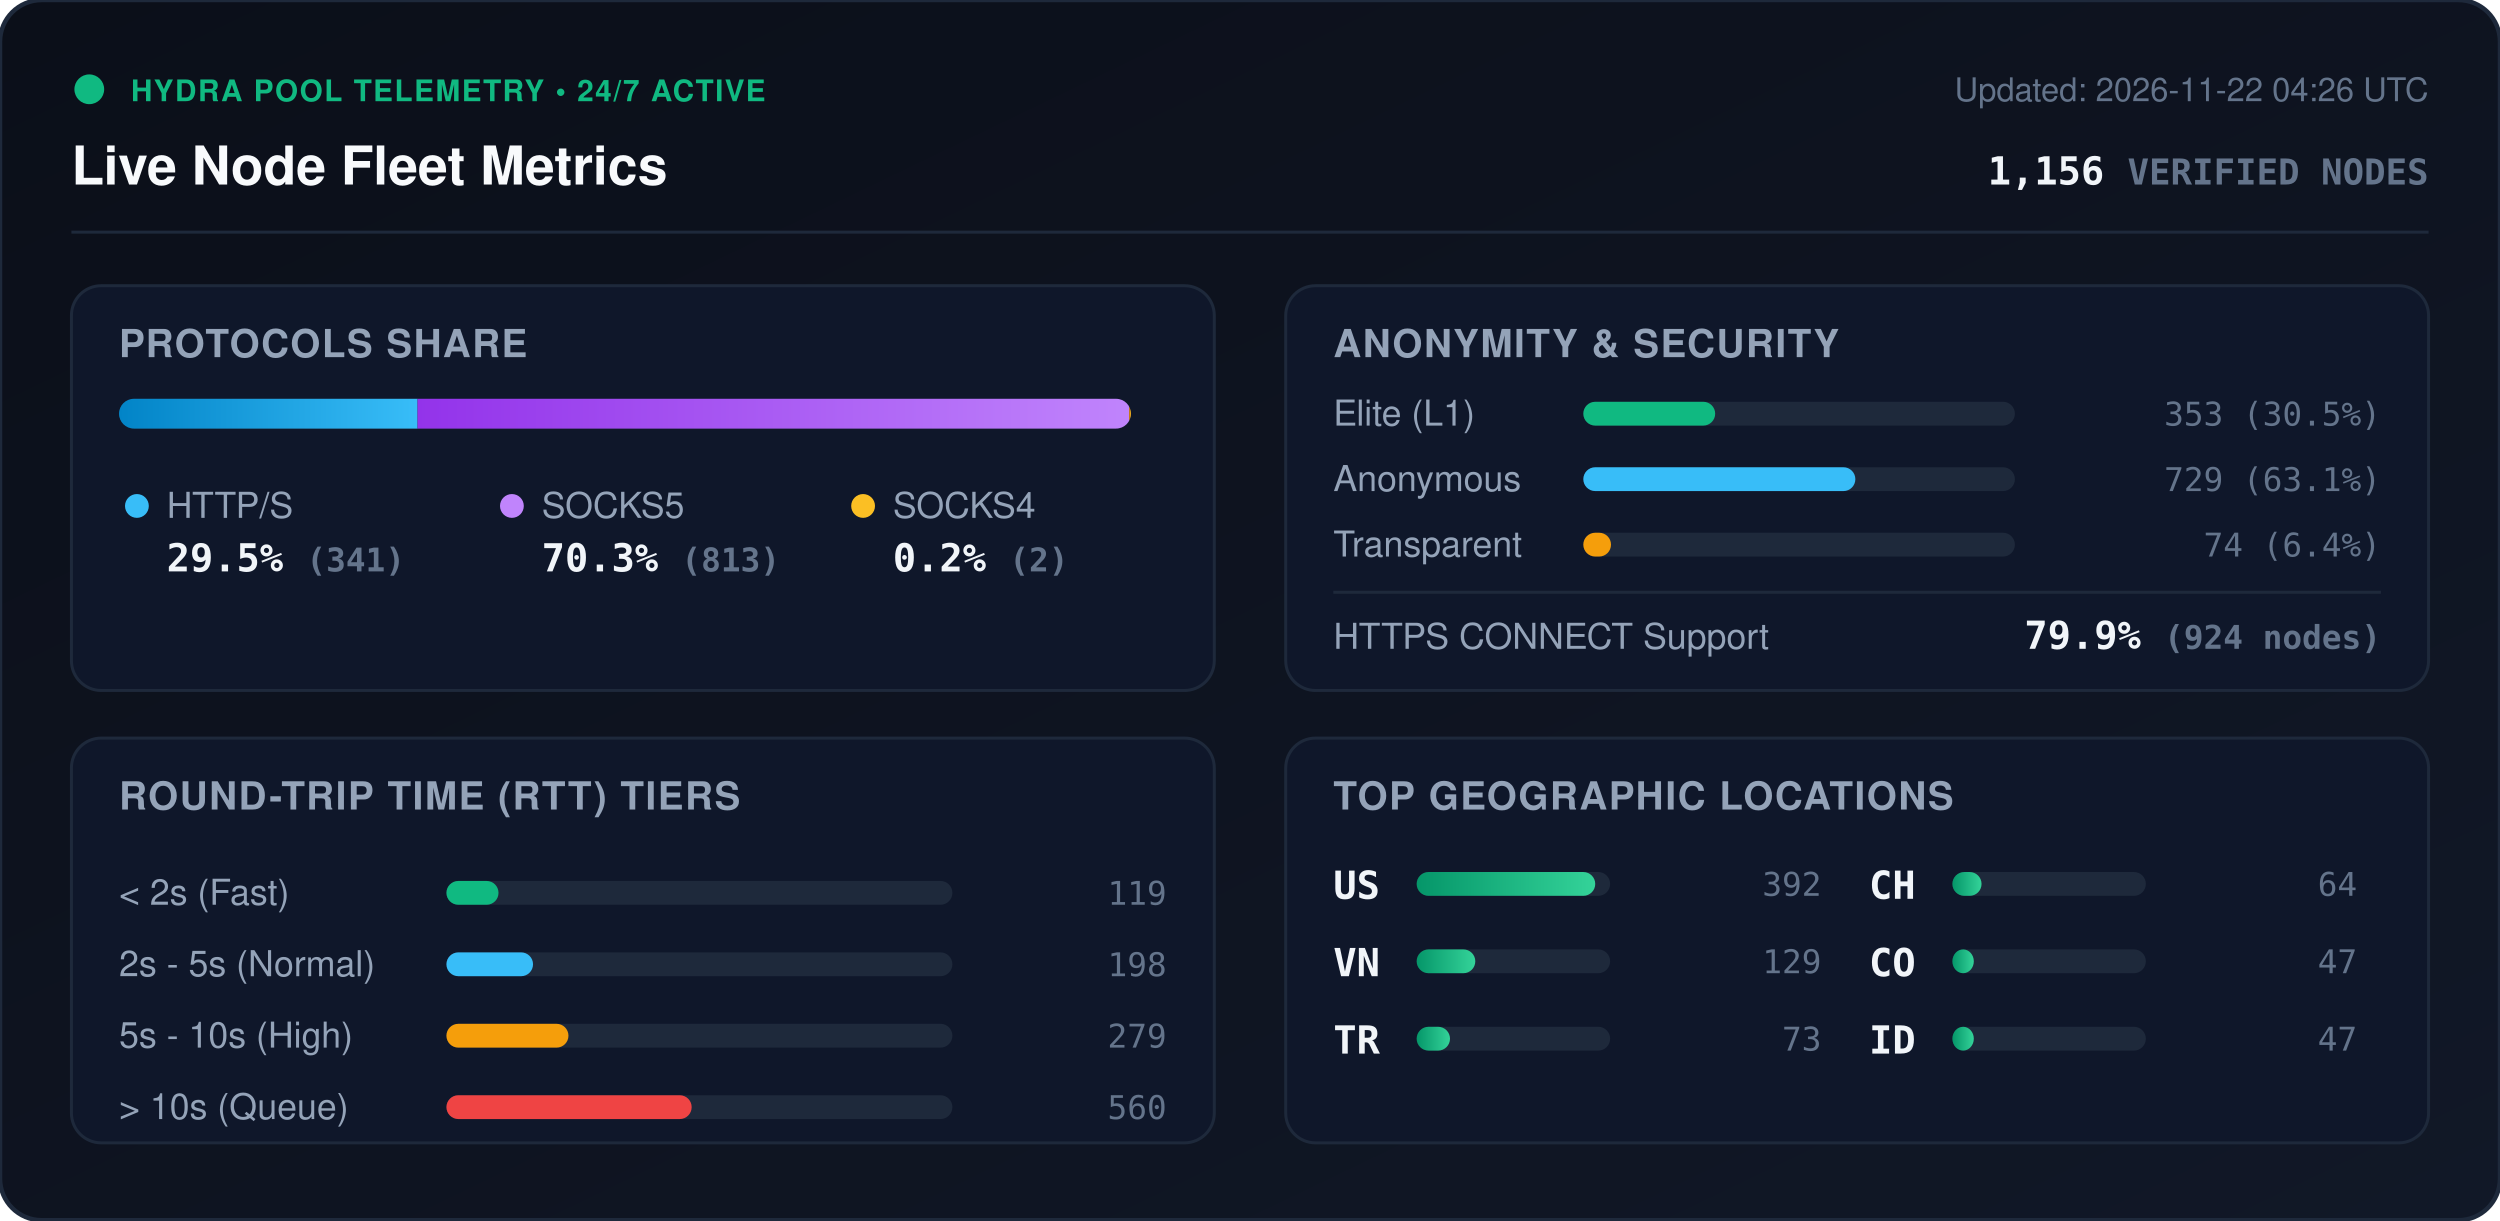
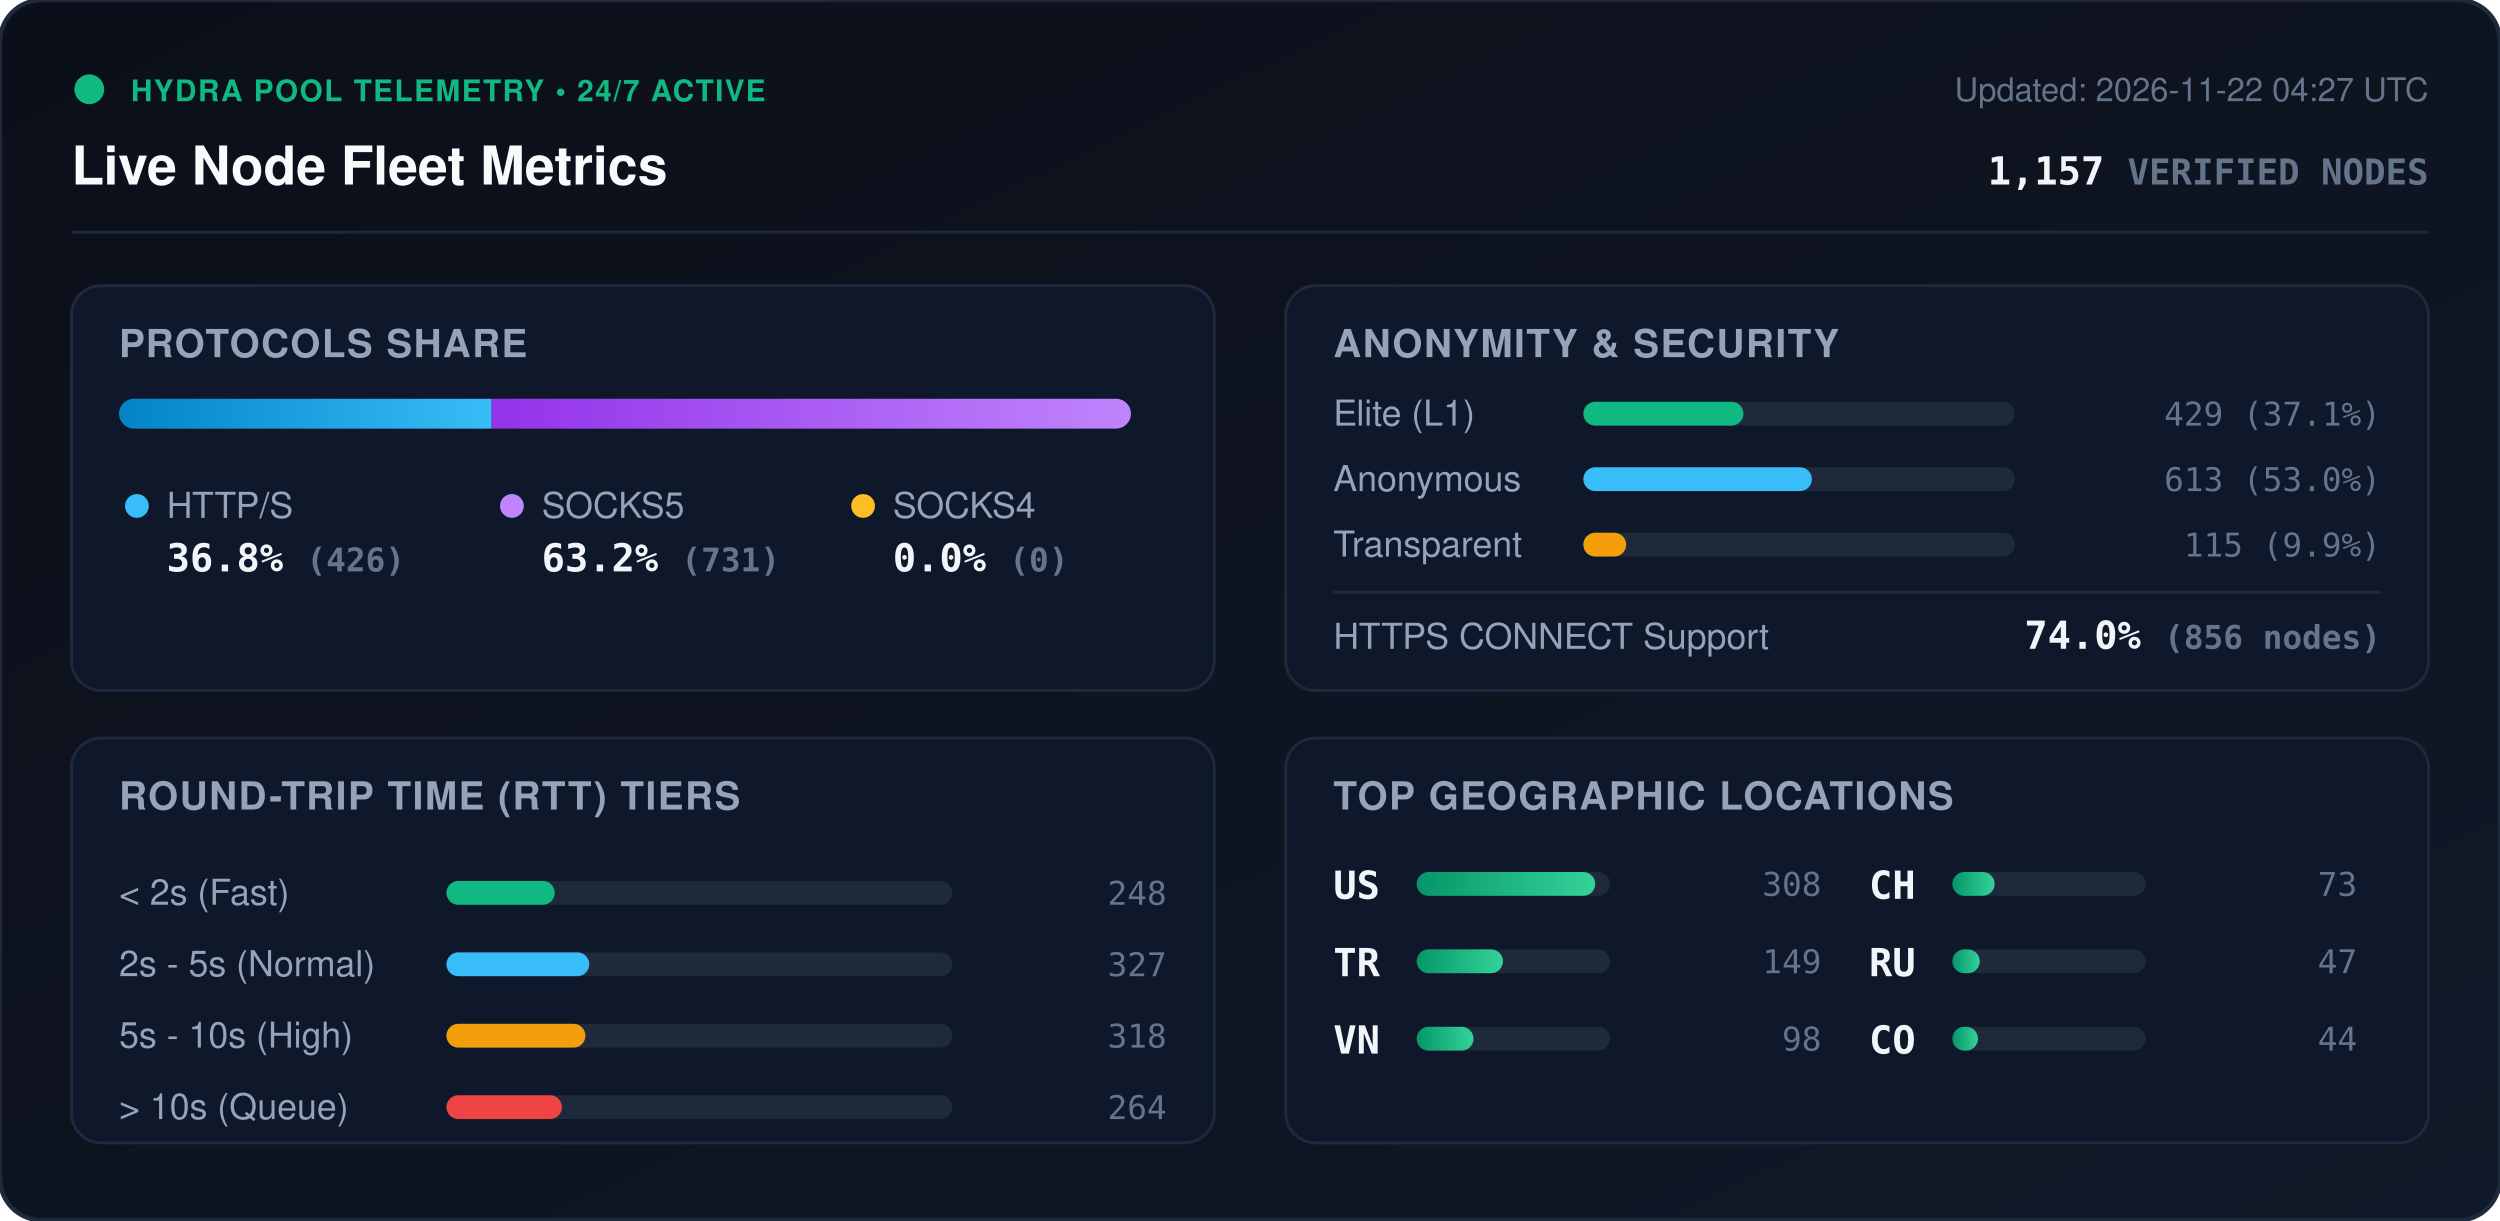
<svg xmlns="http://www.w3.org/2000/svg" viewBox="0 0 840 410" width="840" height="410" style="max-width: 100%; height: auto;">
  <defs>
    <linearGradient id="bg" x1="0%" y1="0%" x2="100%" y2="100%">
      <stop offset="0%" stop-color="#0b0f19" />
      <stop offset="100%" stop-color="#111827" />
    </linearGradient>
    <linearGradient id="bar-http" x1="0%" y1="0%" x2="100%" y2="0%">
      <stop offset="0%" stop-color="#0284c7" />
      <stop offset="100%" stop-color="#38bdf8" />
    </linearGradient>
    <linearGradient id="bar-socks5" x1="0%" y1="0%" x2="100%" y2="0%">
      <stop offset="0%" stop-color="#9333ea" />
      <stop offset="100%" stop-color="#c084fc" />
    </linearGradient>
    <linearGradient id="bar-socks4" x1="0%" y1="0%" x2="100%" y2="0%">
      <stop offset="0%" stop-color="#d97706" />
      <stop offset="100%" stop-color="#fbbf24" />
    </linearGradient>
    <linearGradient id="bar-green" x1="0%" y1="0%" x2="100%" y2="0%">
      <stop offset="0%" stop-color="#059669" />
      <stop offset="100%" stop-color="#34d399" />
    </linearGradient>
    <clipPath id="prog-track-clip">
      <rect width="340.0" height="10" rx="5" />
    </clipPath>
    <style>
      .title { font: 700 18px -apple-system, BlinkMacSystemFont, 'Segoe UI', Helvetica, Arial, sans-serif; fill: #f8fafc; }
      .sub { font: 500 11px -apple-system, BlinkMacSystemFont, 'Segoe UI', Helvetica, Arial, sans-serif; fill: #64748b; }
      .section-hdr { font: 600 13px -apple-system, BlinkMacSystemFont, 'Segoe UI', Helvetica, Arial, sans-serif; fill: #94a3b8; letter-spacing: 0.5px; }
      .metric-val { font: 700 13px -apple-system, BlinkMacSystemFont, 'Segoe UI', Helvetica, Arial, sans-serif; fill: #f1f5f9; }
      .metric-lbl { font: 500 12px -apple-system, BlinkMacSystemFont, 'Segoe UI', Helvetica, Arial, sans-serif; fill: #94a3b8; }
      .badge-txt { font: 700 10px -apple-system, BlinkMacSystemFont, 'Segoe UI', Helvetica, Arial, sans-serif; fill: #10b981; letter-spacing: 0.5px; }
      .mono { font-family: ui-monospace, SFMono-Regular, Menlo, Monaco, Consolas, monospace; }
      .pulse { animation: beacon 2s infinite ease-in-out; }
      @keyframes beacon { 0%, 100% { opacity: 1; } 50% { opacity: 0.35; } }
    </style>
  </defs>
  <rect width="840" height="410" rx="14" fill="url(#bg)" stroke="#1e293b" stroke-width="1.5" />
  <g transform="translate(24, 24)">
    <circle cx="6" cy="6" r="5" fill="#10b981" class="pulse" />
    <text x="20" y="10" class="badge-txt">HYDRA POOL TELEMETRY • 24/7 ACTIVE</text>
    <text x="0" y="38" class="title">Live Node Fleet Metrics</text>
-     <text x="792" y="10" text-anchor="end" class="sub">Updated: 2026-11-22 04:26 UTC</text>
-     <text x="792" y="38" text-anchor="end" class="metric-val mono" fill="#38bdf8">1,156 <tspan font-size="12" fill="#64748b">VERIFIED NODES</tspan>
+     <text x="792" y="10" text-anchor="end" class="sub">Updated: 2026-11-22 04:27 UTC</text>
+     <text x="792" y="38" text-anchor="end" class="metric-val mono" fill="#38bdf8">1,157 <tspan font-size="12" fill="#64748b">VERIFIED NODES</tspan>
    </text>
  </g>
  <line x1="24" y1="78" x2="816" y2="78" stroke="#1e293b" stroke-width="1" />
  <g transform="translate(24, 96)">
    <rect width="384" height="136" rx="10" fill="#0f172a" stroke="#1e293b" />
    <text x="16" y="24" class="section-hdr">PROTOCOLS SHARE</text>
    <g transform="translate(16, 38)">
      <rect width="340.0" height="10" rx="5" fill="#1e293b" />
      <g clip-path="url(#prog-track-clip)">
-         <rect x="0" width="100.3" height="10" fill="url(#bar-http)" />
-         <rect x="100.3" width="239.1" height="10" fill="url(#bar-socks5)" />
-         <rect x="339.4" width="0.6" height="10" fill="url(#bar-socks4)" />
+         <rect x="0" width="125.2" height="10" fill="url(#bar-http)" />
+         <rect x="125.2" width="214.8" height="10" fill="url(#bar-socks5)" />
+         <rect x="340.0" width="0.0" height="10" fill="url(#bar-socks4)" />
      </g>
    </g>
    <g transform="translate(16, 68)">
      <circle cx="6" cy="6" r="4" fill="#38bdf8" />
      <text x="16" y="10" class="metric-lbl">HTTP/S</text>
-       <text x="16" y="28" class="metric-val mono">29.5% <tspan font-size="11" fill="#64748b">(341)</tspan>
+       <text x="16" y="28" class="metric-val mono">36.8% <tspan font-size="11" fill="#64748b">(426)</tspan>
      </text>
      <circle cx="132" cy="6" r="4" fill="#c084fc" />
      <text x="142" y="10" class="metric-lbl">SOCKS5</text>
-       <text x="142" y="28" class="metric-val mono">70.3% <tspan font-size="11" fill="#64748b">(813)</tspan>
+       <text x="142" y="28" class="metric-val mono">63.2% <tspan font-size="11" fill="#64748b">(731)</tspan>
      </text>
      <circle cx="250" cy="6" r="4" fill="#fbbf24" />
      <text x="260" y="10" class="metric-lbl">SOCKS4</text>
-       <text x="260" y="28" class="metric-val mono">0.2% <tspan font-size="11" fill="#64748b">(2)</tspan>
+       <text x="260" y="28" class="metric-val mono">0.0% <tspan font-size="11" fill="#64748b">(0)</tspan>
      </text>
    </g>
  </g>
  <g transform="translate(432, 96)">
    <rect width="384" height="136" rx="10" fill="#0f172a" stroke="#1e293b" />
    <text x="16" y="24" class="section-hdr">ANONYMITY &amp; SECURITY</text>
    <text x="16" y="47" class="metric-lbl">Elite (L1)</text>
    <rect x="100" y="39" width="145.0" height="8" rx="4" fill="#1e293b" />
-     <rect x="100" y="39" width="44.3" height="8" rx="4" fill="#10b981" />
-     <text x="368" y="47" text-anchor="end" class="mono sub" fill="#e2e8f0">353 (30.5%)</text>
+     <rect x="100" y="39" width="53.8" height="8" rx="4" fill="#10b981" />
+     <text x="368" y="47" text-anchor="end" class="mono sub" fill="#e2e8f0">429 (37.1%)</text>
    <text x="16" y="69" class="metric-lbl">Anonymous</text>
    <rect x="100" y="61" width="145.0" height="8" rx="4" fill="#1e293b" />
-     <rect x="100" y="61" width="91.4" height="8" rx="4" fill="#38bdf8" />
-     <text x="368" y="69" text-anchor="end" class="mono sub" fill="#e2e8f0">729 (63.1%)</text>
+     <rect x="100" y="61" width="76.8" height="8" rx="4" fill="#38bdf8" />
+     <text x="368" y="69" text-anchor="end" class="mono sub" fill="#e2e8f0">613 (53.0%)</text>
    <text x="16" y="91" class="metric-lbl">Transparent</text>
    <rect x="100" y="83" width="145.0" height="8" rx="4" fill="#1e293b" />
-     <rect x="100" y="83" width="9.3" height="8" rx="4" fill="#f59e0b" />
-     <text x="368" y="91" text-anchor="end" class="mono sub" fill="#e2e8f0">74 (6.4%)</text>
+     <rect x="100" y="83" width="14.4" height="8" rx="4" fill="#f59e0b" />
+     <text x="368" y="91" text-anchor="end" class="mono sub" fill="#e2e8f0">115 (9.9%)</text>
    <line x1="16" y1="103" x2="368" y2="103" stroke="#1e293b" stroke-width="1" />
    <text x="16" y="122" class="metric-lbl">HTTPS CONNECT Support</text>
-     <text x="368" y="122" text-anchor="end" class="metric-val mono" fill="#34d399">79.9% <tspan font-size="11" fill="#64748b">(924 nodes)</tspan>
+     <text x="368" y="122" text-anchor="end" class="metric-val mono" fill="#34d399">74.0% <tspan font-size="11" fill="#64748b">(856 nodes)</tspan>
    </text>
  </g>
  <g transform="translate(24, 248)">
    <rect width="384" height="136" rx="10" fill="#0f172a" stroke="#1e293b" />
    <text x="16" y="24" class="section-hdr">ROUND-TRIP TIME (RTT) TIERS</text>
    <g transform="translate(16, 42)">
      <text x="0" y="14" class="metric-lbl">&lt; 2s (Fast)</text>
      <rect x="110" y="6" width="170" height="8" rx="4" fill="#1e293b" />
-       <rect x="110" y="6" width="17.5" height="8" rx="4" fill="#10b981" />
-       <text x="352" y="14" text-anchor="end" class="mono sub">119</text>
+       <rect x="110" y="6" width="36.4" height="8" rx="4" fill="#10b981" />
+       <text x="352" y="14" text-anchor="end" class="mono sub">248</text>
      <text x="0" y="38" class="metric-lbl">2s - 5s (Normal)</text>
      <rect x="110" y="30" width="170" height="8" rx="4" fill="#1e293b" />
-       <rect x="110" y="30" width="29.1" height="8" rx="4" fill="#38bdf8" />
-       <text x="352" y="38" text-anchor="end" class="mono sub">198</text>
+       <rect x="110" y="30" width="48.0" height="8" rx="4" fill="#38bdf8" />
+       <text x="352" y="38" text-anchor="end" class="mono sub">327</text>
      <text x="0" y="62" class="metric-lbl">5s - 10s (High)</text>
      <rect x="110" y="54" width="170" height="8" rx="4" fill="#1e293b" />
-       <rect x="110" y="54" width="41.0" height="8" rx="4" fill="#f59e0b" />
-       <text x="352" y="62" text-anchor="end" class="mono sub">279</text>
+       <rect x="110" y="54" width="46.7" height="8" rx="4" fill="#f59e0b" />
+       <text x="352" y="62" text-anchor="end" class="mono sub">318</text>
      <text x="0" y="86" class="metric-lbl">&gt; 10s (Queue)</text>
      <rect x="110" y="78" width="170" height="8" rx="4" fill="#1e293b" />
-       <rect x="110" y="78" width="82.4" height="8" rx="4" fill="#ef4444" />
-       <text x="352" y="86" text-anchor="end" class="mono sub">560</text>
+       <rect x="110" y="78" width="38.8" height="8" rx="4" fill="#ef4444" />
+       <text x="352" y="86" text-anchor="end" class="mono sub">264</text>
    </g>
  </g>
  <g transform="translate(432, 248)">
    <rect width="384" height="136" rx="10" fill="#0f172a" stroke="#1e293b" />
    <text x="16" y="24" class="section-hdr">TOP GEOGRAPHIC LOCATIONS</text>
    <g transform="translate(16, 42)">
      <g transform="translate(0, 0)">
        <text x="0" y="12" class="mono metric-val" font-size="12">US</text>
        <rect x="28" y="3" width="65" height="8" rx="4" fill="#1e293b" />
        <rect x="28" y="3" width="60.0" height="8" rx="4" fill="url(#bar-green)" />
-         <text x="164" y="11" text-anchor="end" class="mono sub">392</text>
+         <text x="164" y="11" text-anchor="end" class="mono sub">308</text>
      </g>
      <g transform="translate(0, 26)">
+         <text x="0" y="12" class="mono metric-val" font-size="12">TR</text>
+         <rect x="28" y="3" width="65" height="8" rx="4" fill="#1e293b" />
+         <rect x="28" y="3" width="29.0" height="8" rx="4" fill="url(#bar-green)" />
+         <text x="164" y="11" text-anchor="end" class="mono sub">149</text>
+       </g>
+       <g transform="translate(0, 52)">
        <text x="0" y="12" class="mono metric-val" font-size="12">VN</text>
        <rect x="28" y="3" width="65" height="8" rx="4" fill="#1e293b" />
-         <rect x="28" y="3" width="19.7" height="8" rx="4" fill="url(#bar-green)" />
-         <text x="164" y="11" text-anchor="end" class="mono sub">129</text>
-       </g>
-       <g transform="translate(0, 52)">
-         <text x="0" y="12" class="mono metric-val" font-size="12">TR</text>
-         <rect x="28" y="3" width="65" height="8" rx="4" fill="#1e293b" />
-         <rect x="28" y="3" width="11.2" height="8" rx="4" fill="url(#bar-green)" />
-         <text x="164" y="11" text-anchor="end" class="mono sub">73</text>
+         <rect x="28" y="3" width="19.1" height="8" rx="4" fill="url(#bar-green)" />
+         <text x="164" y="11" text-anchor="end" class="mono sub">98</text>
      </g>
      <g transform="translate(180, 0)">
        <text x="0" y="12" class="mono metric-val" font-size="12">CH</text>
        <rect x="28" y="3" width="65" height="8" rx="4" fill="#1e293b" />
-         <rect x="28" y="3" width="9.8" height="8" rx="4" fill="url(#bar-green)" />
-         <text x="164" y="11" text-anchor="end" class="mono sub">64</text>
+         <rect x="28" y="3" width="14.2" height="8" rx="4" fill="url(#bar-green)" />
+         <text x="164" y="11" text-anchor="end" class="mono sub">73</text>
      </g>
      <g transform="translate(180, 26)">
-         <text x="0" y="12" class="mono metric-val" font-size="12">CO</text>
+         <text x="0" y="12" class="mono metric-val" font-size="12">RU</text>
        <rect x="28" y="3" width="65" height="8" rx="4" fill="#1e293b" />
-         <rect x="28" y="3" width="7.2" height="8" rx="4" fill="url(#bar-green)" />
+         <rect x="28" y="3" width="9.2" height="8" rx="4" fill="url(#bar-green)" />
        <text x="164" y="11" text-anchor="end" class="mono sub">47</text>
      </g>
      <g transform="translate(180, 52)">
-         <text x="0" y="12" class="mono metric-val" font-size="12">ID</text>
+         <text x="0" y="12" class="mono metric-val" font-size="12">CO</text>
        <rect x="28" y="3" width="65" height="8" rx="4" fill="#1e293b" />
-         <rect x="28" y="3" width="7.2" height="8" rx="4" fill="url(#bar-green)" />
-         <text x="164" y="11" text-anchor="end" class="mono sub">47</text>
+         <rect x="28" y="3" width="8.6" height="8" rx="4" fill="url(#bar-green)" />
+         <text x="164" y="11" text-anchor="end" class="mono sub">44</text>
      </g>
    </g>
  </g>
</svg>
